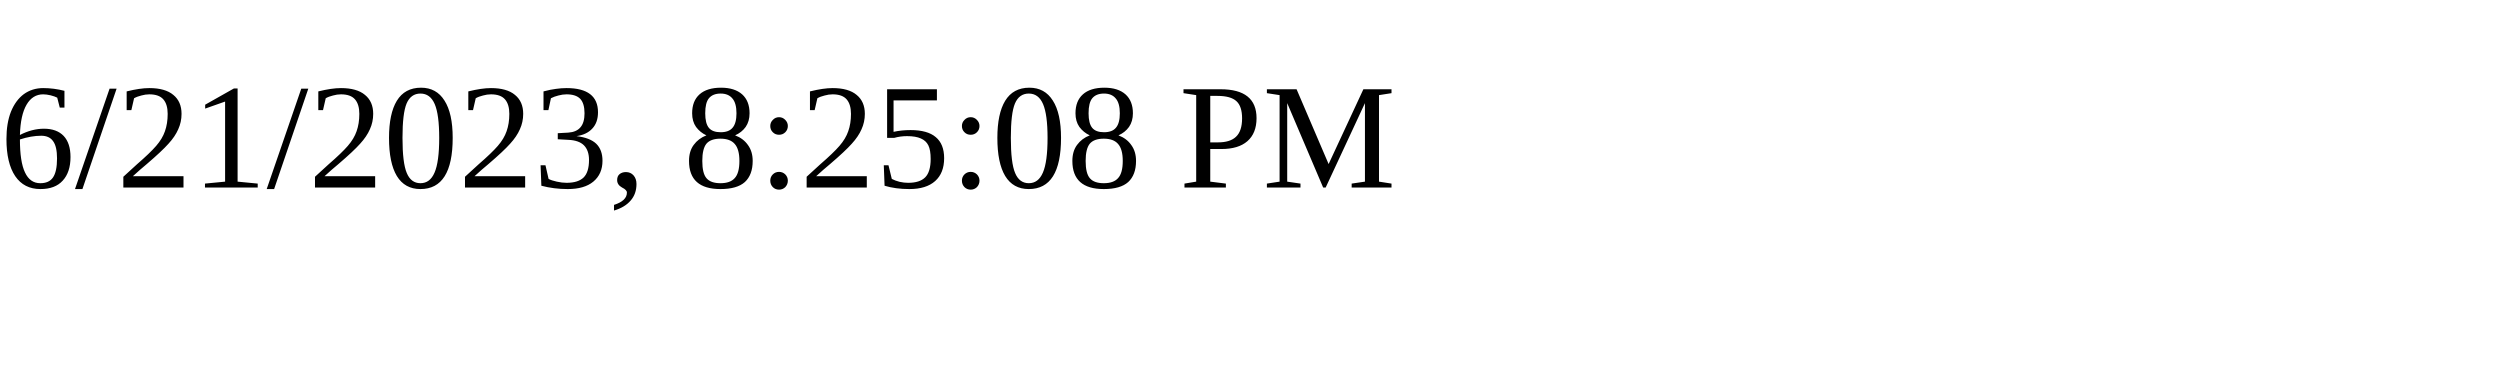
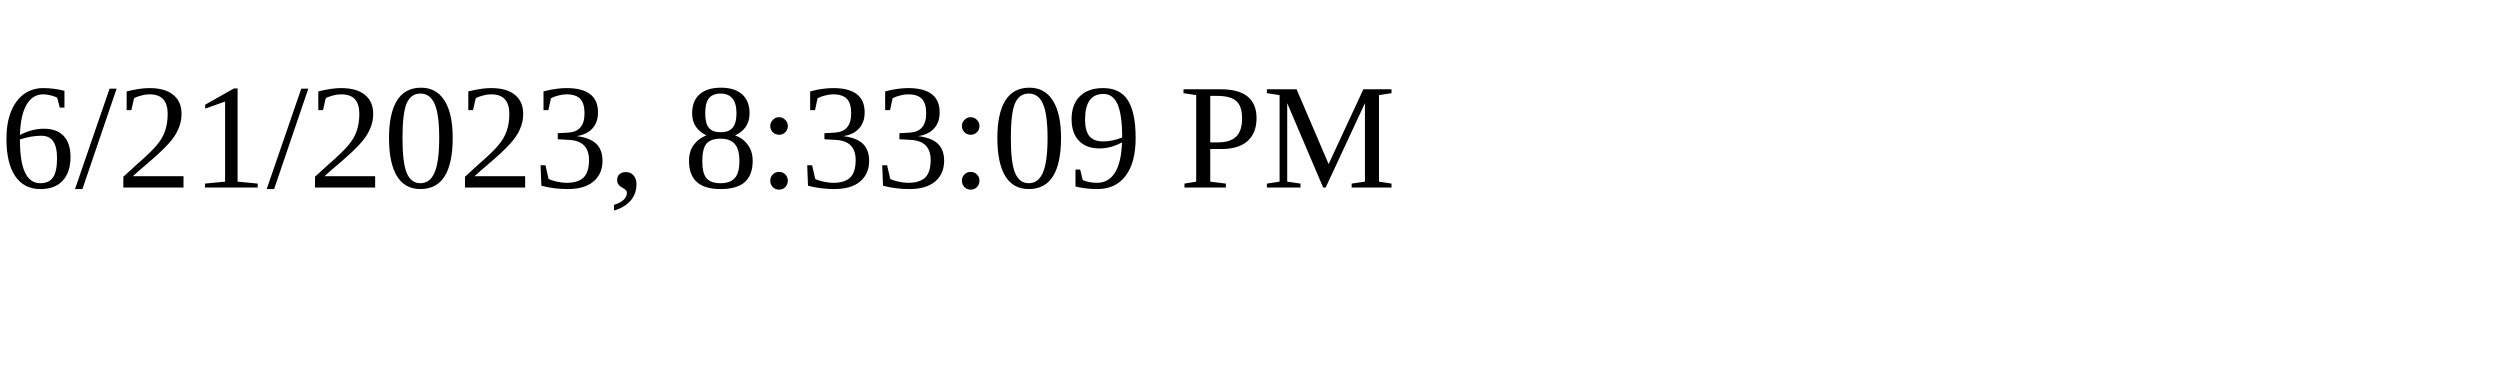
<svg xmlns="http://www.w3.org/2000/svg" height="30" width="200">
-   <text x="0" y="15">6/21/2023, 8:25:08 PM</text>
+   <text x="0" y="15">6/21/2023, 8:33:09 PM</text>
</svg>
